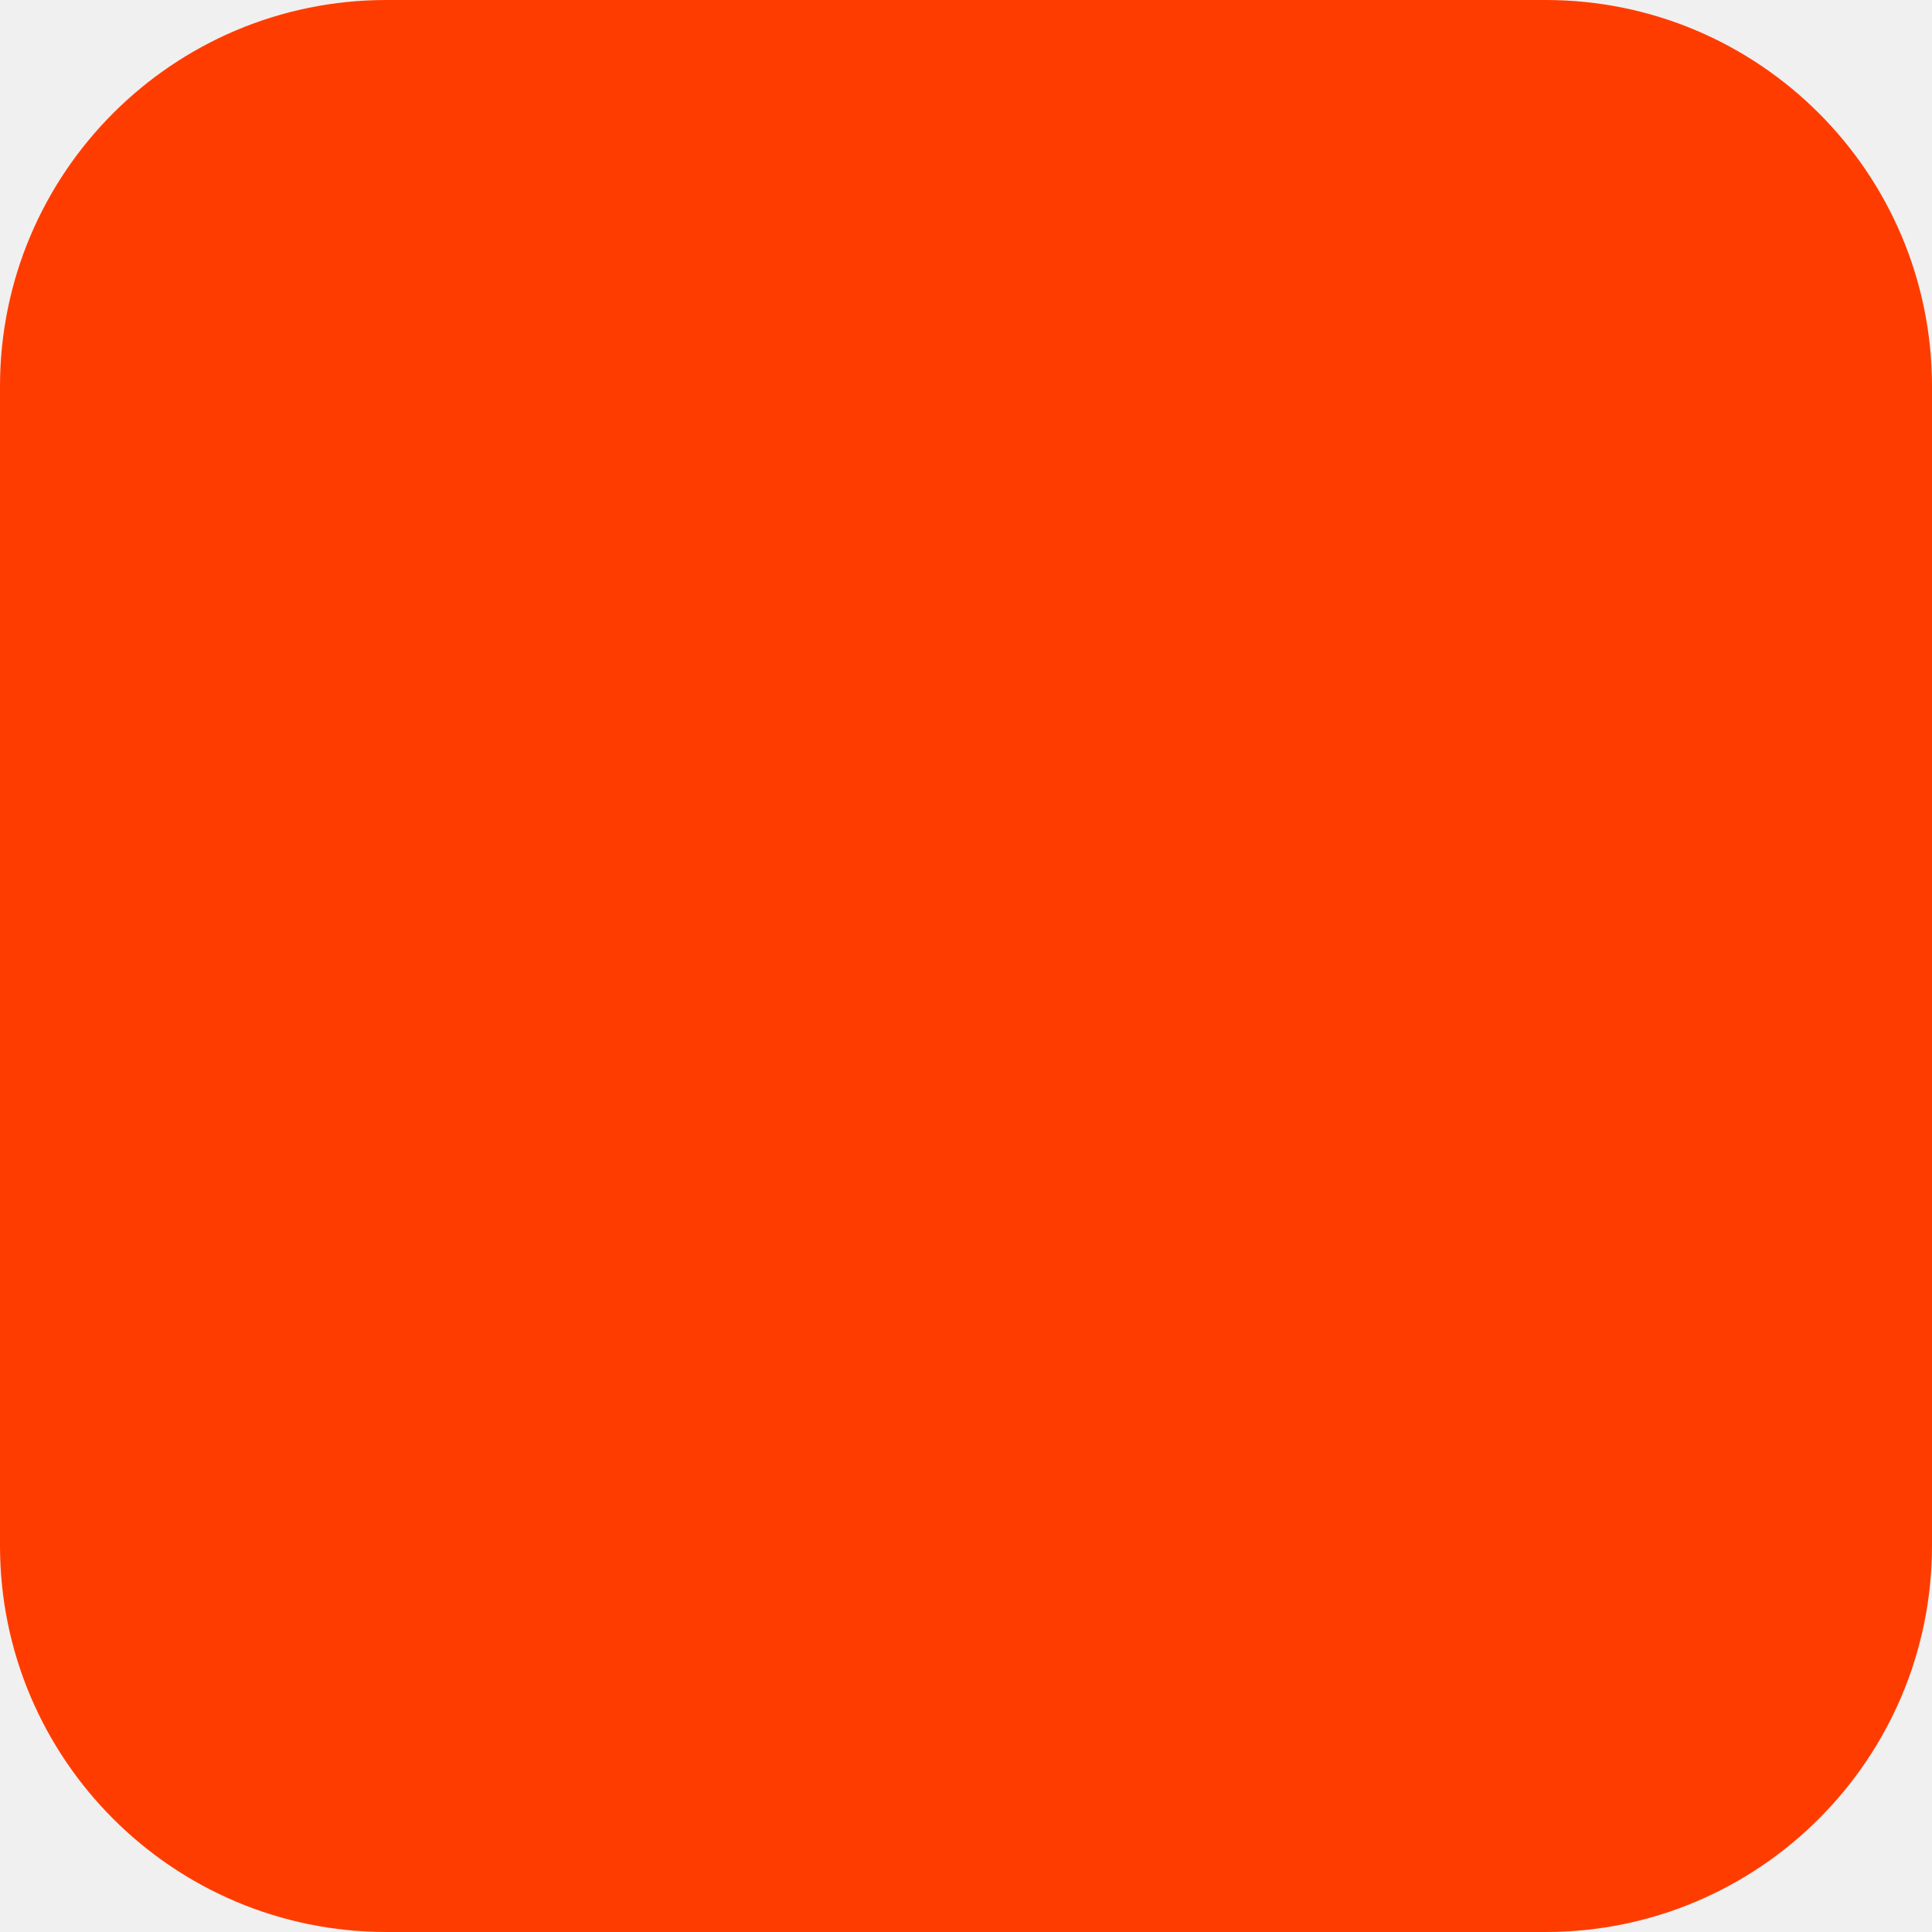
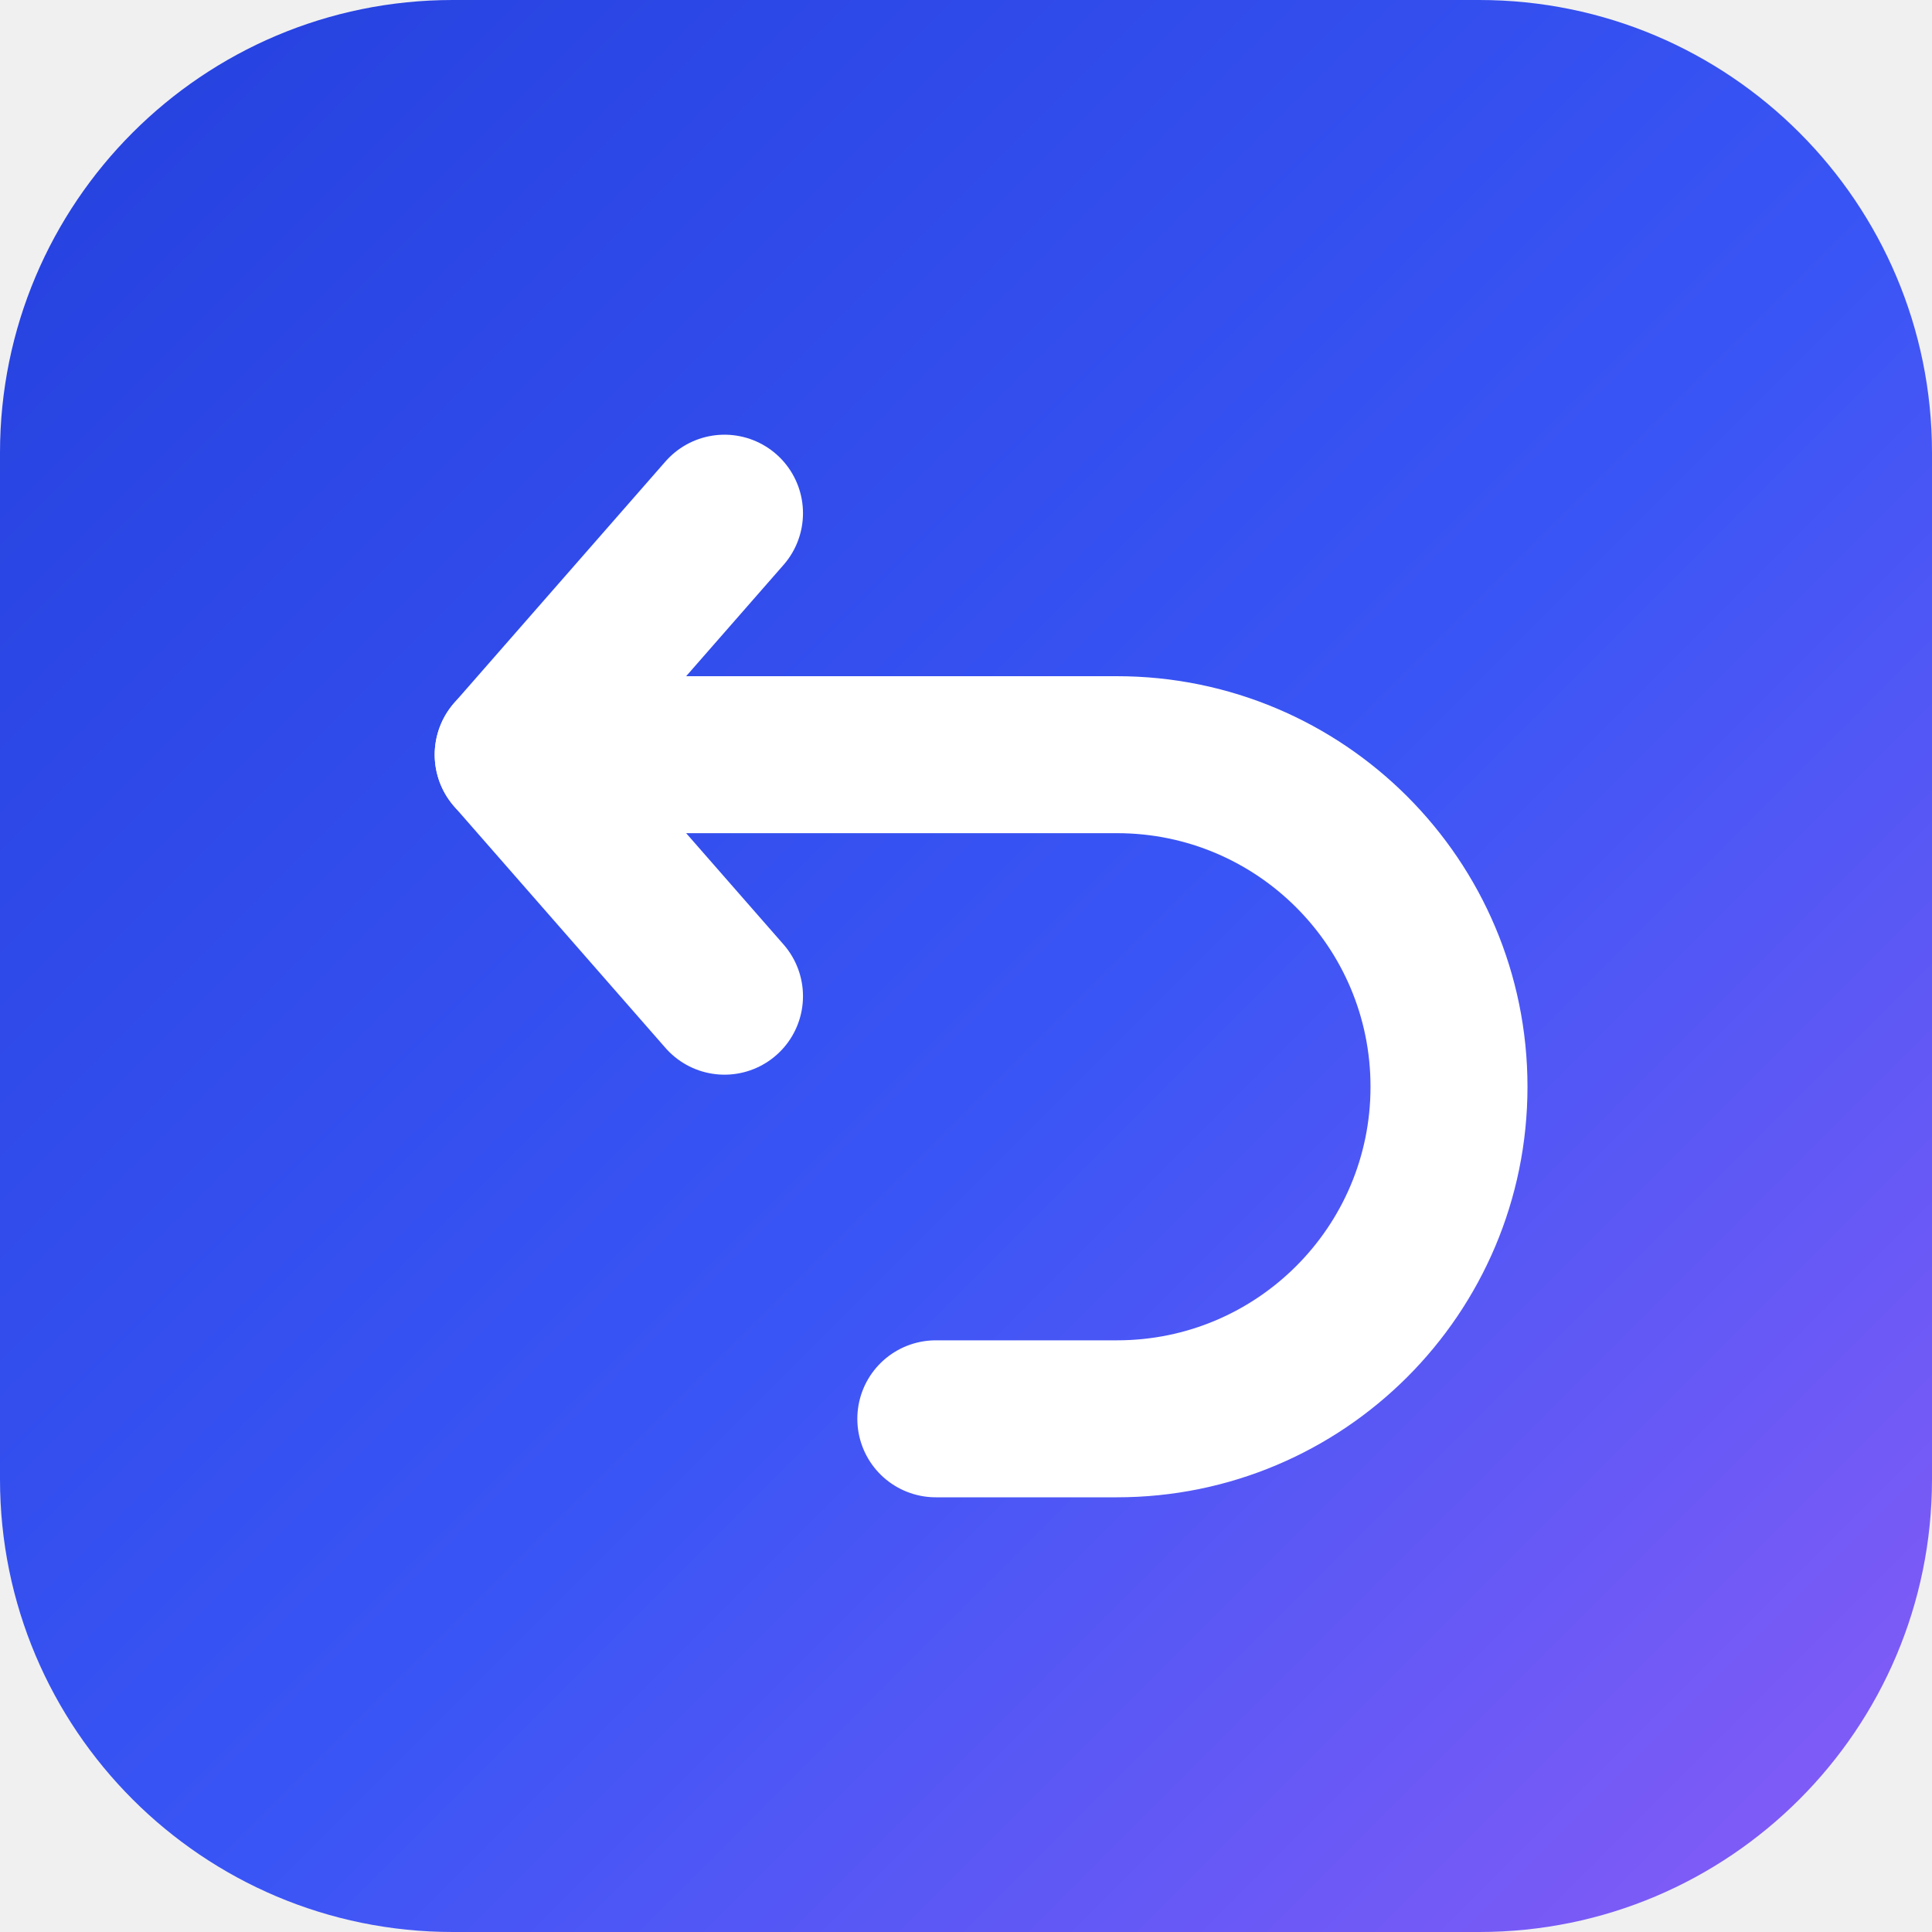
- <svg xmlns="http://www.w3.org/2000/svg" width="180" height="180" viewBox="0 0 180 180" fill="none">
-   <rect width="180" height="180" rx="36" fill="#FF3C00" />
+ <svg xmlns="http://www.w3.org/2000/svg" viewBox="0 0 64 64" width="64" height="64">
+   <defs>
+     <linearGradient id="g" x1="0" y1="0" x2="1" y2="1">
+       <stop offset="0%" stop-color="#2440dd" />
+       <stop offset="55%" stop-color="#3a55f5" />
+       <stop offset="100%" stop-color="#8b5cf6" />
+     </linearGradient>
+   </defs>
+   <rect width="64" height="64" rx="15" fill="url(#g)" />
+   <g fill="none" stroke="#ffffff" stroke-width="5.2" stroke-linecap="round" stroke-linejoin="round">
+     <path d="M17 25h20a11 11 0 0 1 0 22H31" />
+     <path d="m24 17-7 8 7 8" />
+   </g>
</svg>
